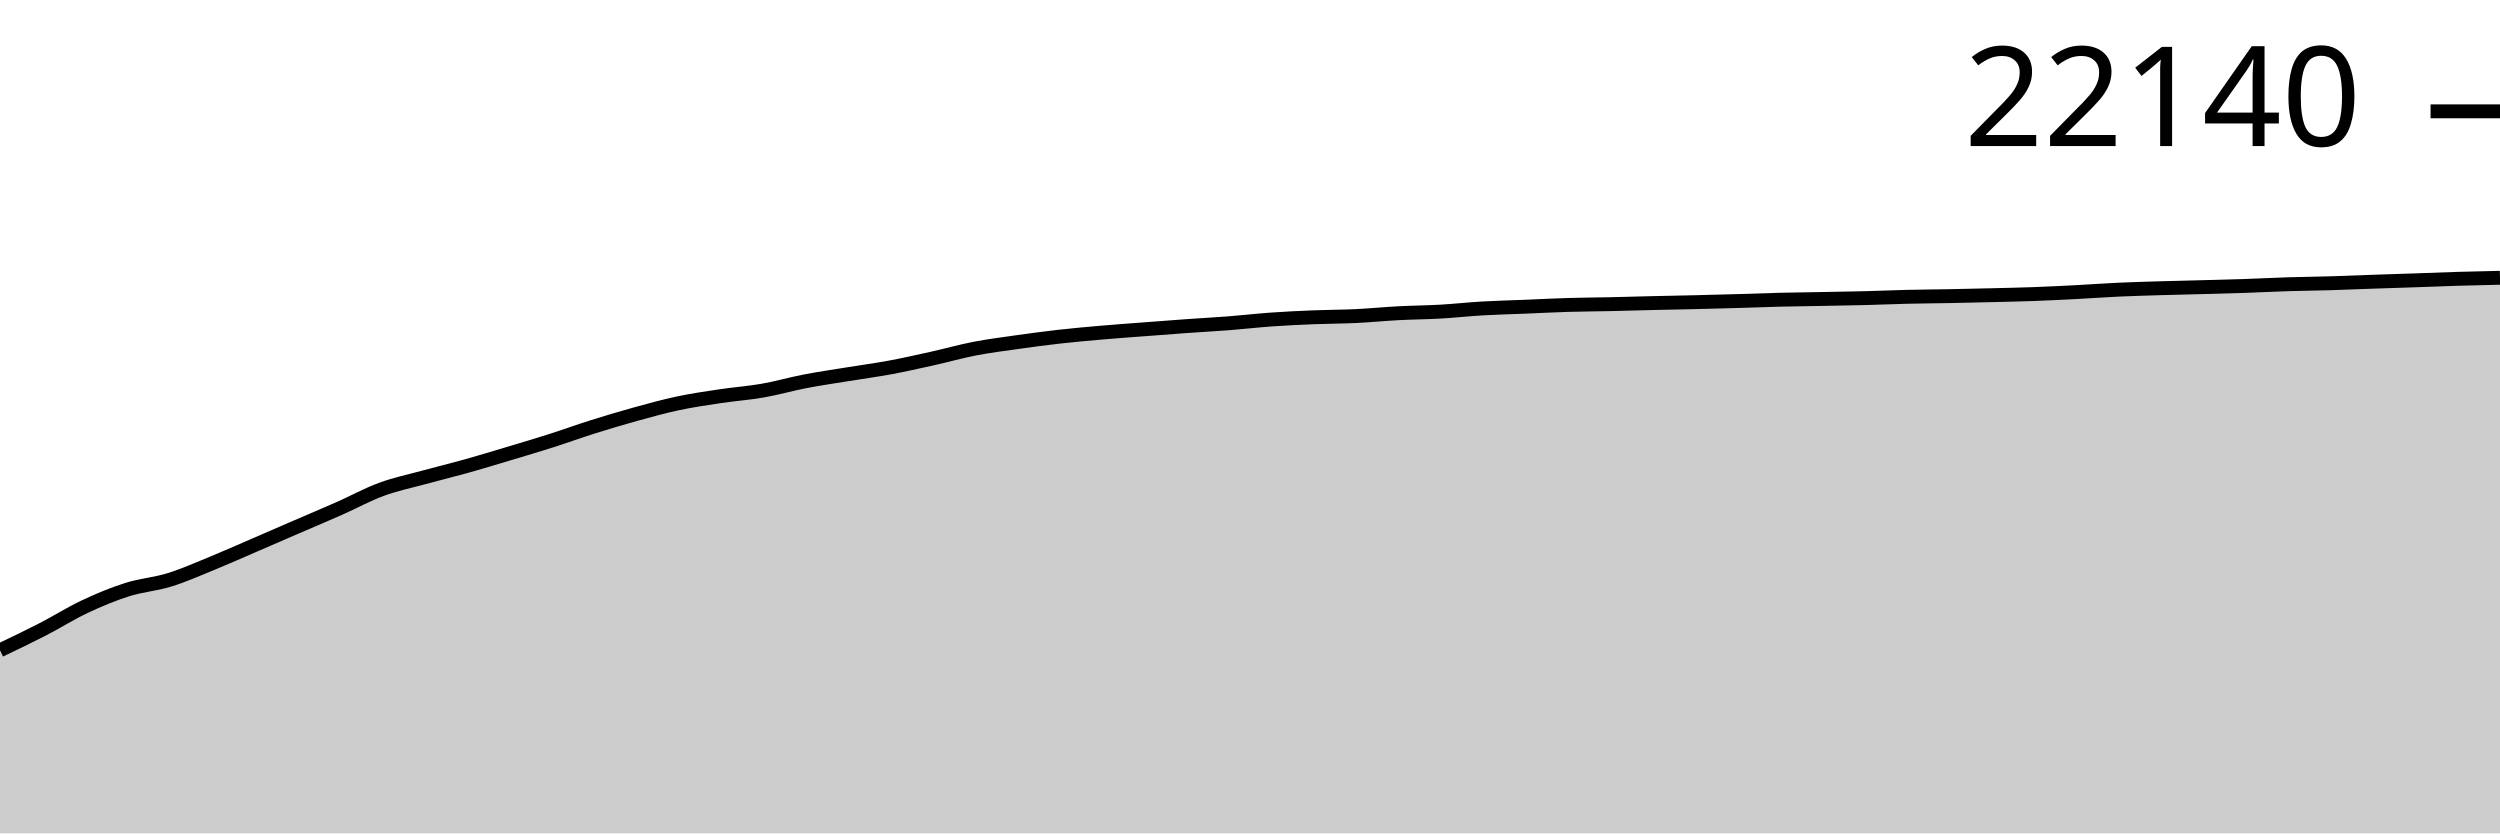
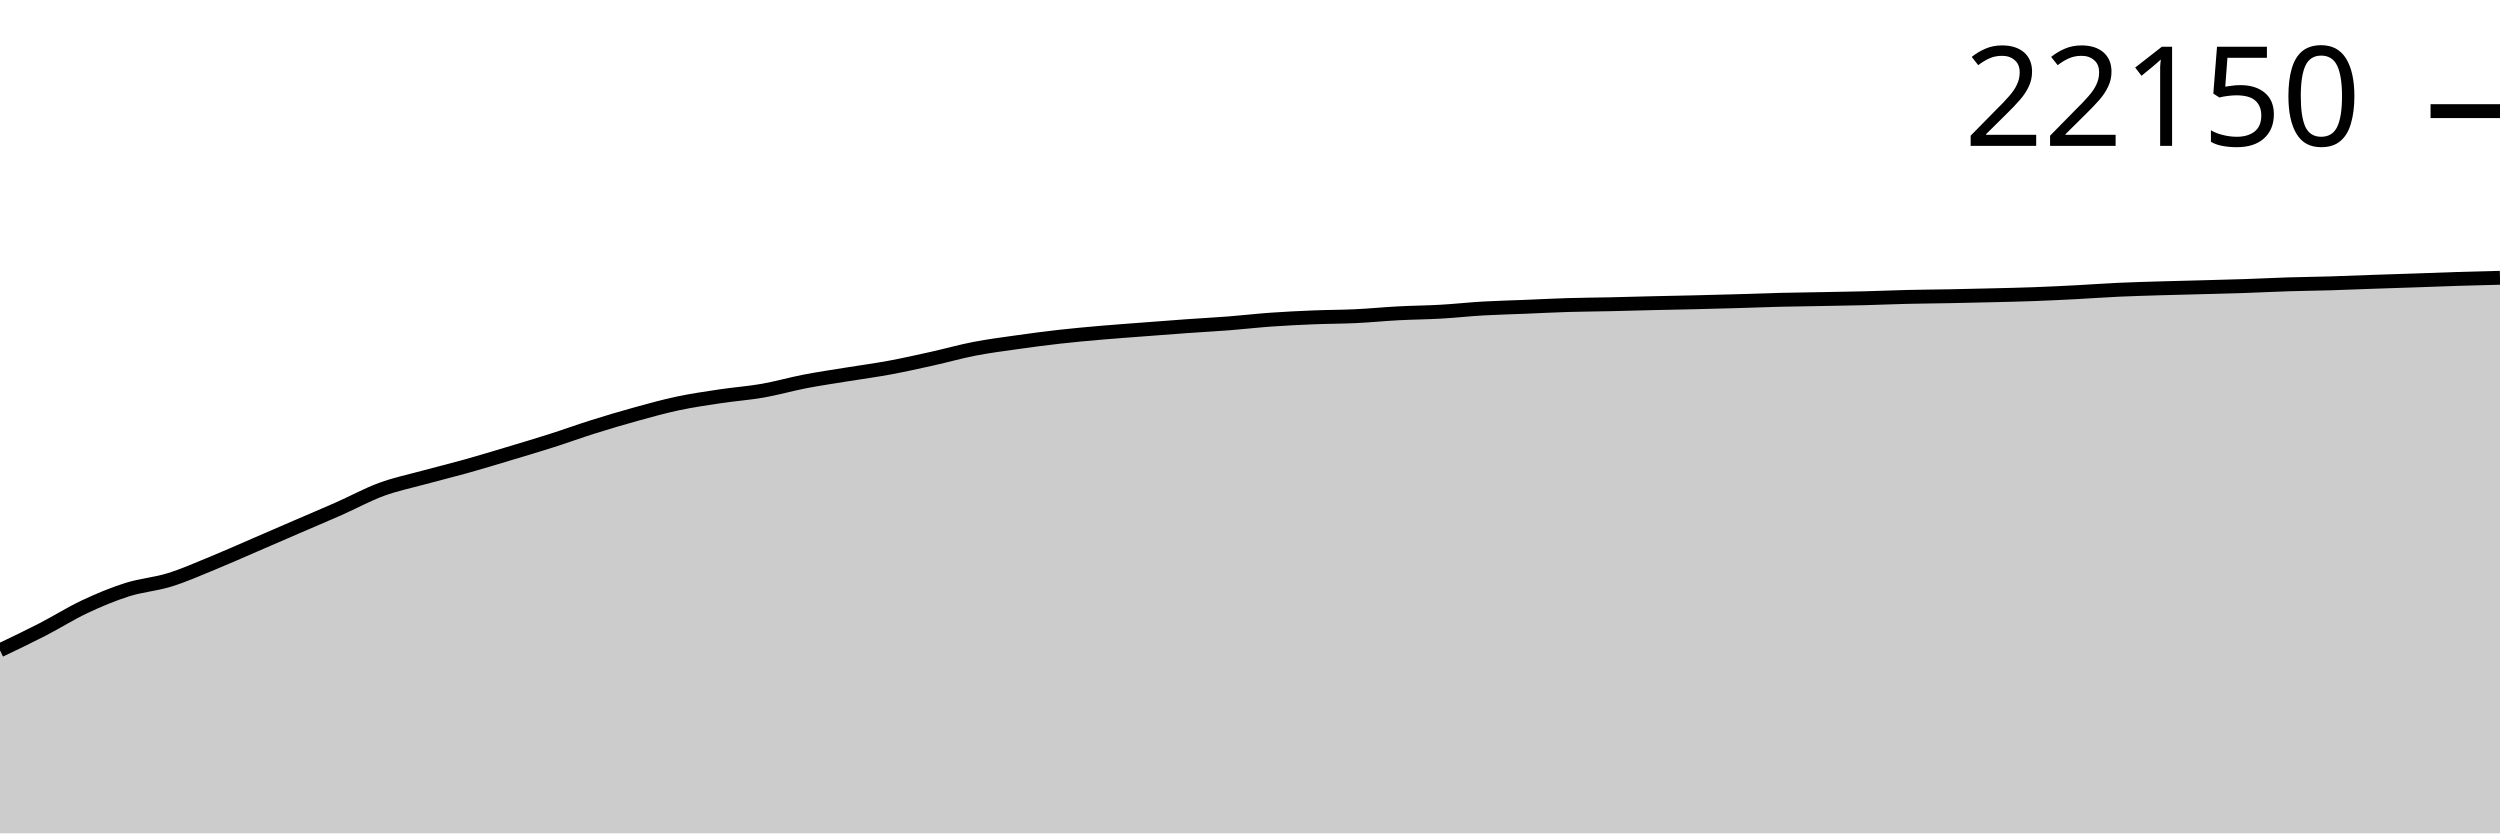
<svg xmlns="http://www.w3.org/2000/svg" viewBox="0 0 180 60">
  <g transform="translate(0,20)">
-     <path class="area" fill="rgba(0, 0, 0, 0.2)" d="M0,26.819C1.017,26.333,2.034,25.848,3.051,25.325C4.068,24.802,5.085,24.158,6.102,23.679C7.119,23.201,8.136,22.775,9.153,22.454C10.169,22.132,11.186,22.064,12.203,21.749C13.22,21.435,14.237,20.981,15.254,20.566C16.271,20.15,17.288,19.694,18.305,19.256C19.322,18.817,20.339,18.373,21.356,17.934C22.373,17.494,23.39,17.069,24.407,16.619C25.424,16.169,26.441,15.608,27.458,15.234C28.475,14.86,29.492,14.652,30.508,14.374C31.525,14.096,32.542,13.851,33.559,13.567C34.576,13.282,35.593,12.972,36.61,12.667C37.627,12.362,38.644,12.062,39.661,11.737C40.678,11.413,41.695,11.043,42.712,10.723C43.729,10.403,44.746,10.1,45.763,9.819C46.78,9.539,47.797,9.255,48.814,9.04C49.831,8.824,50.847,8.678,51.864,8.525C52.881,8.373,53.898,8.302,54.915,8.124C55.932,7.946,56.949,7.651,57.966,7.455C58.983,7.259,60,7.114,61.017,6.948C62.034,6.782,63.051,6.648,64.068,6.459C65.085,6.271,66.102,6.042,67.119,5.816C68.136,5.59,69.153,5.301,70.169,5.104C71.186,4.908,72.203,4.779,73.22,4.635C74.237,4.491,75.254,4.355,76.271,4.24C77.288,4.126,78.305,4.035,79.322,3.947C80.339,3.858,81.356,3.788,82.373,3.71C83.39,3.632,84.407,3.552,85.424,3.48C86.441,3.407,87.458,3.354,88.475,3.275C89.492,3.196,90.508,3.077,91.525,3.005C92.542,2.933,93.559,2.885,94.576,2.843C95.593,2.802,96.61,2.805,97.627,2.757C98.644,2.708,99.661,2.606,100.678,2.552C101.695,2.499,102.712,2.493,103.729,2.435C104.746,2.377,105.763,2.263,106.78,2.205C107.797,2.146,108.814,2.124,109.831,2.083C110.847,2.041,111.864,1.986,112.881,1.956C113.898,1.925,114.915,1.922,115.932,1.9C116.949,1.877,117.966,1.846,118.983,1.822C120,1.798,121.017,1.781,122.034,1.756C123.051,1.732,124.068,1.706,125.085,1.676C126.102,1.647,127.119,1.605,128.136,1.58C129.153,1.555,130.169,1.545,131.186,1.526C132.203,1.507,133.22,1.493,134.237,1.467C135.254,1.442,136.271,1.395,137.288,1.371C138.305,1.347,139.322,1.341,140.339,1.322C141.356,1.302,142.373,1.279,143.39,1.254C144.407,1.229,145.424,1.209,146.441,1.172C147.458,1.134,148.475,1.084,149.492,1.031C150.508,0.978,151.525,0.901,152.542,0.855C153.559,0.808,154.576,0.782,155.593,0.751C156.61,0.721,157.627,0.699,158.644,0.672C159.661,0.644,160.678,0.619,161.695,0.585C162.712,0.55,163.729,0.497,164.746,0.465C165.763,0.433,166.78,0.425,167.797,0.394C168.814,0.364,169.831,0.319,170.847,0.284C171.864,0.249,172.881,0.218,173.898,0.183C174.915,0.148,175.932,0.106,176.949,0.075C177.966,0.045,178.983,0.022,180,0L180,40C178.983,40,177.966,40,176.949,40C175.932,40,174.915,40,173.898,40C172.881,40,171.864,40,170.847,40C169.831,40,168.814,40,167.797,40C166.78,40,165.763,40,164.746,40C163.729,40,162.712,40,161.695,40C160.678,40,159.661,40,158.644,40C157.627,40,156.61,40,155.593,40C154.576,40,153.559,40,152.542,40C151.525,40,150.508,40,149.492,40C148.475,40,147.458,40,146.441,40C145.424,40,144.407,40,143.39,40C142.373,40,141.356,40,140.339,40C139.322,40,138.305,40,137.288,40C136.271,40,135.254,40,134.237,40C133.22,40,132.203,40,131.186,40C130.169,40,129.153,40,128.136,40C127.119,40,126.102,40,125.085,40C124.068,40,123.051,40,122.034,40C121.017,40,120,40,118.983,40C117.966,40,116.949,40,115.932,40C114.915,40,113.898,40,112.881,40C111.864,40,110.847,40,109.831,40C108.814,40,107.797,40,106.78,40C105.763,40,104.746,40,103.729,40C102.712,40,101.695,40,100.678,40C99.661,40,98.644,40,97.627,40C96.61,40,95.593,40,94.576,40C93.559,40,92.542,40,91.525,40C90.508,40,89.492,40,88.475,40C87.458,40,86.441,40,85.424,40C84.407,40,83.39,40,82.373,40C81.356,40,80.339,40,79.322,40C78.305,40,77.288,40,76.271,40C75.254,40,74.237,40,73.22,40C72.203,40,71.186,40,70.169,40C69.153,40,68.136,40,67.119,40C66.102,40,65.085,40,64.068,40C63.051,40,62.034,40,61.017,40C60,40,58.983,40,57.966,40C56.949,40,55.932,40,54.915,40C53.898,40,52.881,40,51.864,40C50.847,40,49.831,40,48.814,40C47.797,40,46.78,40,45.763,40C44.746,40,43.729,40,42.712,40C41.695,40,40.678,40,39.661,40C38.644,40,37.627,40,36.61,40C35.593,40,34.576,40,33.559,40C32.542,40,31.525,40,30.508,40C29.492,40,28.475,40,27.458,40C26.441,40,25.424,40,24.407,40C23.39,40,22.373,40,21.356,40C20.339,40,19.322,40,18.305,40C17.288,40,16.271,40,15.254,40C14.237,40,13.22,40,12.203,40C11.186,40,10.169,40,9.153,40C8.136,40,7.119,40,6.102,40C5.085,40,4.068,40,3.051,40C2.034,40,1.017,40,0,40Z" />
-     <path class="line" stroke="black" fill="none" d="M0,26.819C1.017,26.333,2.034,25.848,3.051,25.325C4.068,24.802,5.085,24.158,6.102,23.679C7.119,23.201,8.136,22.775,9.153,22.454C10.169,22.132,11.186,22.064,12.203,21.749C13.22,21.435,14.237,20.981,15.254,20.566C16.271,20.15,17.288,19.694,18.305,19.256C19.322,18.817,20.339,18.373,21.356,17.934C22.373,17.494,23.39,17.069,24.407,16.619C25.424,16.169,26.441,15.608,27.458,15.234C28.475,14.86,29.492,14.652,30.508,14.374C31.525,14.096,32.542,13.851,33.559,13.567C34.576,13.282,35.593,12.972,36.61,12.667C37.627,12.362,38.644,12.062,39.661,11.737C40.678,11.413,41.695,11.043,42.712,10.723C43.729,10.403,44.746,10.1,45.763,9.819C46.78,9.539,47.797,9.255,48.814,9.04C49.831,8.824,50.847,8.678,51.864,8.525C52.881,8.373,53.898,8.302,54.915,8.124C55.932,7.946,56.949,7.651,57.966,7.455C58.983,7.259,60,7.114,61.017,6.948C62.034,6.782,63.051,6.648,64.068,6.459C65.085,6.271,66.102,6.042,67.119,5.816C68.136,5.59,69.153,5.301,70.169,5.104C71.186,4.908,72.203,4.779,73.22,4.635C74.237,4.491,75.254,4.355,76.271,4.24C77.288,4.126,78.305,4.035,79.322,3.947C80.339,3.858,81.356,3.788,82.373,3.71C83.39,3.632,84.407,3.552,85.424,3.48C86.441,3.407,87.458,3.354,88.475,3.275C89.492,3.196,90.508,3.077,91.525,3.005C92.542,2.933,93.559,2.885,94.576,2.843C95.593,2.802,96.61,2.805,97.627,2.757C98.644,2.708,99.661,2.606,100.678,2.552C101.695,2.499,102.712,2.493,103.729,2.435C104.746,2.377,105.763,2.263,106.78,2.205C107.797,2.146,108.814,2.124,109.831,2.083C110.847,2.041,111.864,1.986,112.881,1.956C113.898,1.925,114.915,1.922,115.932,1.9C116.949,1.877,117.966,1.846,118.983,1.822C120,1.798,121.017,1.781,122.034,1.756C123.051,1.732,124.068,1.706,125.085,1.676C126.102,1.647,127.119,1.605,128.136,1.58C129.153,1.555,130.169,1.545,131.186,1.526C132.203,1.507,133.22,1.493,134.237,1.467C135.254,1.442,136.271,1.395,137.288,1.371C138.305,1.347,139.322,1.341,140.339,1.322C141.356,1.302,142.373,1.279,143.39,1.254C144.407,1.229,145.424,1.209,146.441,1.172C147.458,1.134,148.475,1.084,149.492,1.031C150.508,0.978,151.525,0.901,152.542,0.855C153.559,0.808,154.576,0.782,155.593,0.751C156.61,0.721,157.627,0.699,158.644,0.672C159.661,0.644,160.678,0.619,161.695,0.585C162.712,0.55,163.729,0.497,164.746,0.465C165.763,0.433,166.78,0.425,167.797,0.394C168.814,0.364,169.831,0.319,170.847,0.284C171.864,0.249,172.881,0.218,173.898,0.183C174.915,0.148,175.932,0.106,176.949,0.075C177.966,0.045,178.983,0.022,180,0" />
-     <path class="axis-ceiling" stroke-width="1" stroke="black" fill="none" d="M175,-11.984L180,-11.984" />
-     <text class="axis-ceiling-label" font-family="sans-serif" text-anchor="end" font-size="10px" x="170" y="-9.484">22140</text>
+     <path class="area" fill="rgba(0, 0, 0, 0.2)" d="M0,26.821C1.017,26.336,2.034,25.851,3.051,25.328C4.068,24.805,5.085,24.161,6.102,23.682C7.119,23.204,8.136,22.778,9.153,22.457C10.169,22.135,11.186,22.067,12.203,21.752C13.22,21.438,14.237,20.985,15.254,20.569C16.271,20.154,17.288,19.698,18.305,19.259C19.322,18.821,20.339,18.377,21.356,17.938C22.373,17.498,23.39,17.073,24.407,16.623C25.424,16.173,26.441,15.612,27.458,15.238C28.475,14.864,29.492,14.657,30.508,14.379C31.525,14.101,32.542,13.856,33.559,13.571C34.576,13.287,35.593,12.977,36.61,12.672C37.627,12.367,38.644,12.066,39.661,11.742C40.678,11.419,41.695,11.048,42.712,10.728C43.729,10.409,44.746,10.105,45.763,9.825C46.78,9.544,47.797,9.261,48.814,9.045C49.831,8.83,50.847,8.684,51.864,8.531C52.881,8.378,53.898,8.308,54.915,8.13C55.932,7.951,56.949,7.657,57.966,7.461C58.983,7.265,60,7.119,61.017,6.953C62.034,6.788,63.051,6.654,64.068,6.465C65.085,6.277,66.102,6.048,67.119,5.822C68.136,5.596,69.153,5.307,70.169,5.111C71.186,4.914,72.203,4.785,73.22,4.641C74.237,4.497,75.254,4.361,76.271,4.247C77.288,4.132,78.305,4.042,79.322,3.953C80.339,3.865,81.356,3.794,82.373,3.716C83.39,3.638,84.407,3.559,85.424,3.486C86.441,3.414,87.458,3.361,88.475,3.282C89.492,3.203,90.508,3.084,91.525,3.012C92.542,2.94,93.559,2.891,94.576,2.85C95.593,2.808,96.61,2.812,97.627,2.763C98.644,2.715,99.661,2.612,100.678,2.559C101.695,2.505,102.712,2.499,103.729,2.441C104.746,2.384,105.763,2.27,106.78,2.211C107.797,2.153,108.814,2.131,109.831,2.089C110.847,2.048,111.864,1.993,112.881,1.963C113.898,1.932,114.915,1.929,115.932,1.906C116.949,1.884,117.966,1.853,118.983,1.829C120,1.805,121.017,1.787,122.034,1.763C123.051,1.739,124.068,1.713,125.085,1.683C126.102,1.654,127.119,1.612,128.136,1.587C129.153,1.562,130.169,1.552,131.186,1.533C132.203,1.514,133.22,1.5,134.237,1.474C135.254,1.448,136.271,1.402,137.288,1.378C138.305,1.354,139.322,1.348,140.339,1.329C141.356,1.309,142.373,1.286,143.39,1.261C144.407,1.236,145.424,1.216,146.441,1.178C147.458,1.141,148.475,1.09,149.492,1.038C150.508,0.985,151.525,0.908,152.542,0.862C153.559,0.815,154.576,0.789,155.593,0.758C156.61,0.728,157.627,0.706,158.644,0.678C159.661,0.651,160.678,0.626,161.695,0.592C162.712,0.557,163.729,0.504,164.746,0.472C165.763,0.44,166.78,0.432,167.797,0.401C168.814,0.371,169.831,0.326,170.847,0.291C171.864,0.256,172.881,0.225,173.898,0.19C174.915,0.155,175.932,0.114,176.949,0.082C177.966,0.05,178.983,0.025,180,0L180,40C178.983,40,177.966,40,176.949,40C175.932,40,174.915,40,173.898,40C172.881,40,171.864,40,170.847,40C169.831,40,168.814,40,167.797,40C166.78,40,165.763,40,164.746,40C163.729,40,162.712,40,161.695,40C160.678,40,159.661,40,158.644,40C157.627,40,156.61,40,155.593,40C154.576,40,153.559,40,152.542,40C151.525,40,150.508,40,149.492,40C148.475,40,147.458,40,146.441,40C145.424,40,144.407,40,143.39,40C142.373,40,141.356,40,140.339,40C139.322,40,138.305,40,137.288,40C136.271,40,135.254,40,134.237,40C133.22,40,132.203,40,131.186,40C130.169,40,129.153,40,128.136,40C127.119,40,126.102,40,125.085,40C124.068,40,123.051,40,122.034,40C121.017,40,120,40,118.983,40C117.966,40,116.949,40,115.932,40C114.915,40,113.898,40,112.881,40C111.864,40,110.847,40,109.831,40C108.814,40,107.797,40,106.78,40C105.763,40,104.746,40,103.729,40C102.712,40,101.695,40,100.678,40C99.661,40,98.644,40,97.627,40C96.61,40,95.593,40,94.576,40C93.559,40,92.542,40,91.525,40C90.508,40,89.492,40,88.475,40C87.458,40,86.441,40,85.424,40C84.407,40,83.39,40,82.373,40C81.356,40,80.339,40,79.322,40C78.305,40,77.288,40,76.271,40C75.254,40,74.237,40,73.22,40C72.203,40,71.186,40,70.169,40C69.153,40,68.136,40,67.119,40C66.102,40,65.085,40,64.068,40C63.051,40,62.034,40,61.017,40C60,40,58.983,40,57.966,40C56.949,40,55.932,40,54.915,40C53.898,40,52.881,40,51.864,40C50.847,40,49.831,40,48.814,40C47.797,40,46.78,40,45.763,40C44.746,40,43.729,40,42.712,40C41.695,40,40.678,40,39.661,40C38.644,40,37.627,40,36.61,40C35.593,40,34.576,40,33.559,40C32.542,40,31.525,40,30.508,40C29.492,40,28.475,40,27.458,40C26.441,40,25.424,40,24.407,40C23.39,40,22.373,40,21.356,40C20.339,40,19.322,40,18.305,40C17.288,40,16.271,40,15.254,40C14.237,40,13.22,40,12.203,40C11.186,40,10.169,40,9.153,40C8.136,40,7.119,40,6.102,40C5.085,40,4.068,40,3.051,40C2.034,40,1.017,40,0,40Z" />
+     <path class="line" stroke="black" fill="none" d="M0,26.821C1.017,26.336,2.034,25.851,3.051,25.328C4.068,24.805,5.085,24.161,6.102,23.682C7.119,23.204,8.136,22.778,9.153,22.457C10.169,22.135,11.186,22.067,12.203,21.752C13.22,21.438,14.237,20.985,15.254,20.569C16.271,20.154,17.288,19.698,18.305,19.259C19.322,18.821,20.339,18.377,21.356,17.938C22.373,17.498,23.39,17.073,24.407,16.623C25.424,16.173,26.441,15.612,27.458,15.238C28.475,14.864,29.492,14.657,30.508,14.379C31.525,14.101,32.542,13.856,33.559,13.571C34.576,13.287,35.593,12.977,36.61,12.672C37.627,12.367,38.644,12.066,39.661,11.742C40.678,11.419,41.695,11.048,42.712,10.728C43.729,10.409,44.746,10.105,45.763,9.825C46.78,9.544,47.797,9.261,48.814,9.045C49.831,8.83,50.847,8.684,51.864,8.531C52.881,8.378,53.898,8.308,54.915,8.13C55.932,7.951,56.949,7.657,57.966,7.461C58.983,7.265,60,7.119,61.017,6.953C62.034,6.788,63.051,6.654,64.068,6.465C65.085,6.277,66.102,6.048,67.119,5.822C68.136,5.596,69.153,5.307,70.169,5.111C71.186,4.914,72.203,4.785,73.22,4.641C74.237,4.497,75.254,4.361,76.271,4.247C77.288,4.132,78.305,4.042,79.322,3.953C80.339,3.865,81.356,3.794,82.373,3.716C83.39,3.638,84.407,3.559,85.424,3.486C86.441,3.414,87.458,3.361,88.475,3.282C89.492,3.203,90.508,3.084,91.525,3.012C92.542,2.94,93.559,2.891,94.576,2.85C95.593,2.808,96.61,2.812,97.627,2.763C98.644,2.715,99.661,2.612,100.678,2.559C101.695,2.505,102.712,2.499,103.729,2.441C104.746,2.384,105.763,2.27,106.78,2.211C107.797,2.153,108.814,2.131,109.831,2.089C110.847,2.048,111.864,1.993,112.881,1.963C113.898,1.932,114.915,1.929,115.932,1.906C116.949,1.884,117.966,1.853,118.983,1.829C120,1.805,121.017,1.787,122.034,1.763C123.051,1.739,124.068,1.713,125.085,1.683C126.102,1.654,127.119,1.612,128.136,1.587C129.153,1.562,130.169,1.552,131.186,1.533C132.203,1.514,133.22,1.5,134.237,1.474C135.254,1.448,136.271,1.402,137.288,1.378C138.305,1.354,139.322,1.348,140.339,1.329C141.356,1.309,142.373,1.286,143.39,1.261C144.407,1.236,145.424,1.216,146.441,1.178C147.458,1.141,148.475,1.09,149.492,1.038C150.508,0.985,151.525,0.908,152.542,0.862C153.559,0.815,154.576,0.789,155.593,0.758C156.61,0.728,157.627,0.706,158.644,0.678C159.661,0.651,160.678,0.626,161.695,0.592C162.712,0.557,163.729,0.504,164.746,0.472C165.763,0.44,166.78,0.432,167.797,0.401C168.814,0.371,169.831,0.326,170.847,0.291C171.864,0.256,172.881,0.225,173.898,0.19C174.915,0.155,175.932,0.114,176.949,0.082C177.966,0.05,178.983,0.025,180,0" />
+     <path class="axis-ceiling" stroke-width="1" stroke="black" fill="none" d="M175,-11.998L180,-11.998" />
+     <text class="axis-ceiling-label" font-family="sans-serif" text-anchor="end" font-size="10px" x="170" y="-9.498">22150</text>
  </g>
</svg>
